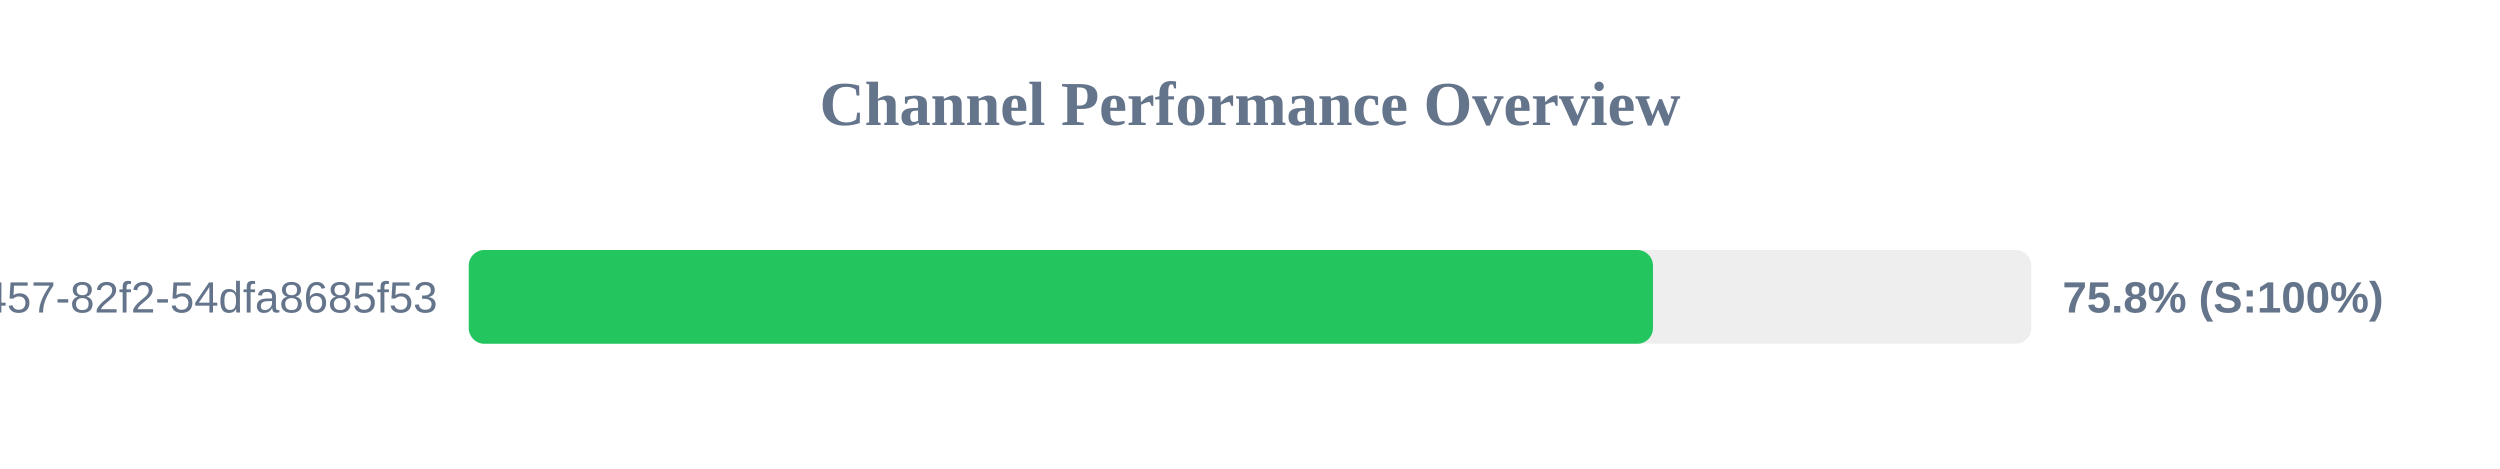
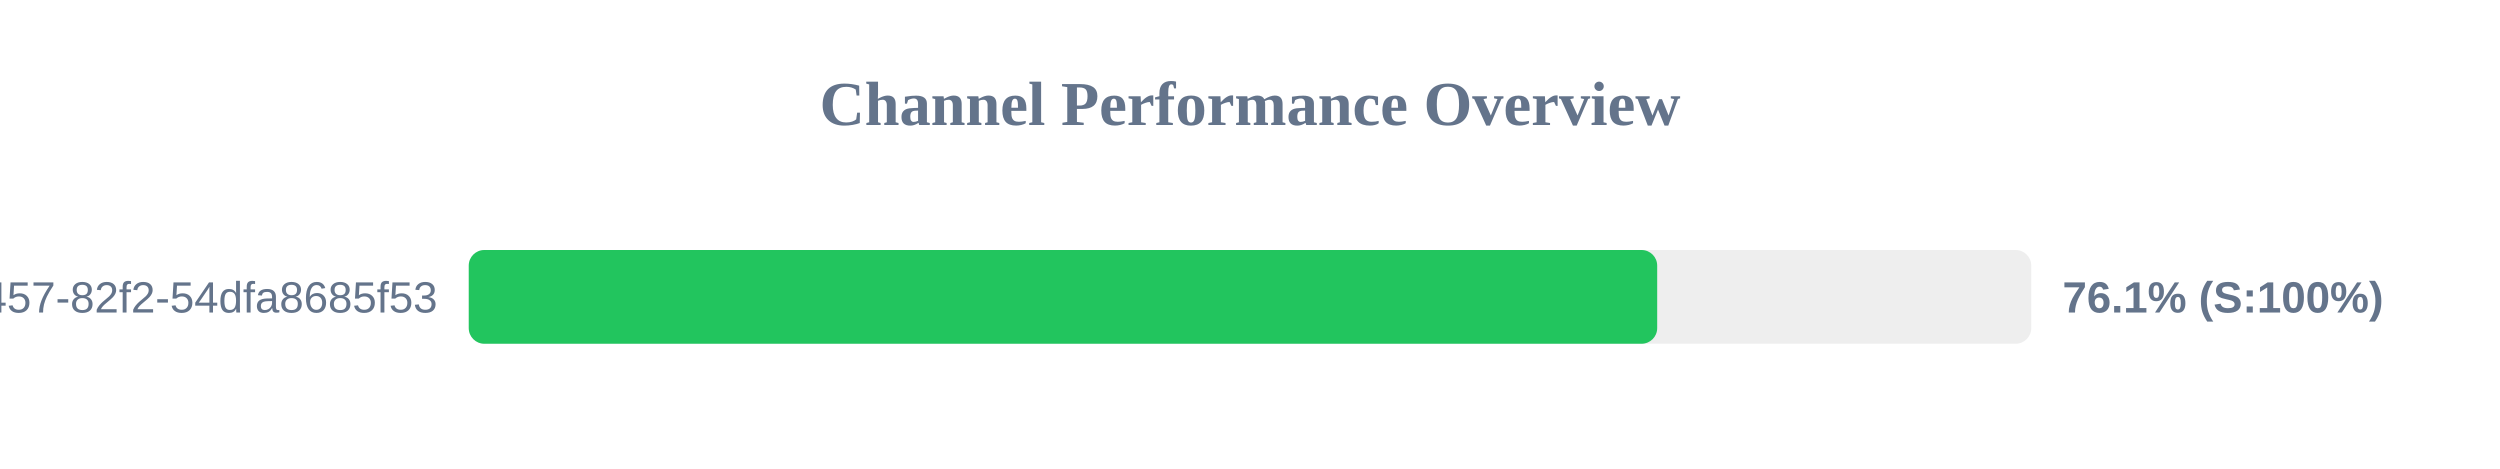
<svg xmlns="http://www.w3.org/2000/svg" width="800" height="150" version="1.1">
  <style>
        .row { font: 14px Arial; fill: #64748b; }
        .score { font: bold 14px Arial; fill: #64748b; }
    </style>
  <text x="400" y="40" text-anchor="middle" font-size="20px" font-weight="bold" fill="#64748b">Channel Performance Overview</text>
  <rect x="150" y="80" width="500" height="30" fill="#eee" rx="5" />
-   <rect x="150" y="80" width="378.95" height="30" fill="#22c55e" rx="5" />
+   <rect x="150" y="80" width="380.3" height="30" fill="#22c55e" rx="5" />
  <text x="140" y="100" text-anchor="end" class="row">?uuid=413c8b50-96bf-4457-82f2-54dfa8685f53</text>
-   <text x="660" y="100" text-anchor="start" class="score">75.8% (S:100%)</text>
+   <text x="660" y="100" text-anchor="start" class="score">76.1% (S:100%)</text>
</svg>
